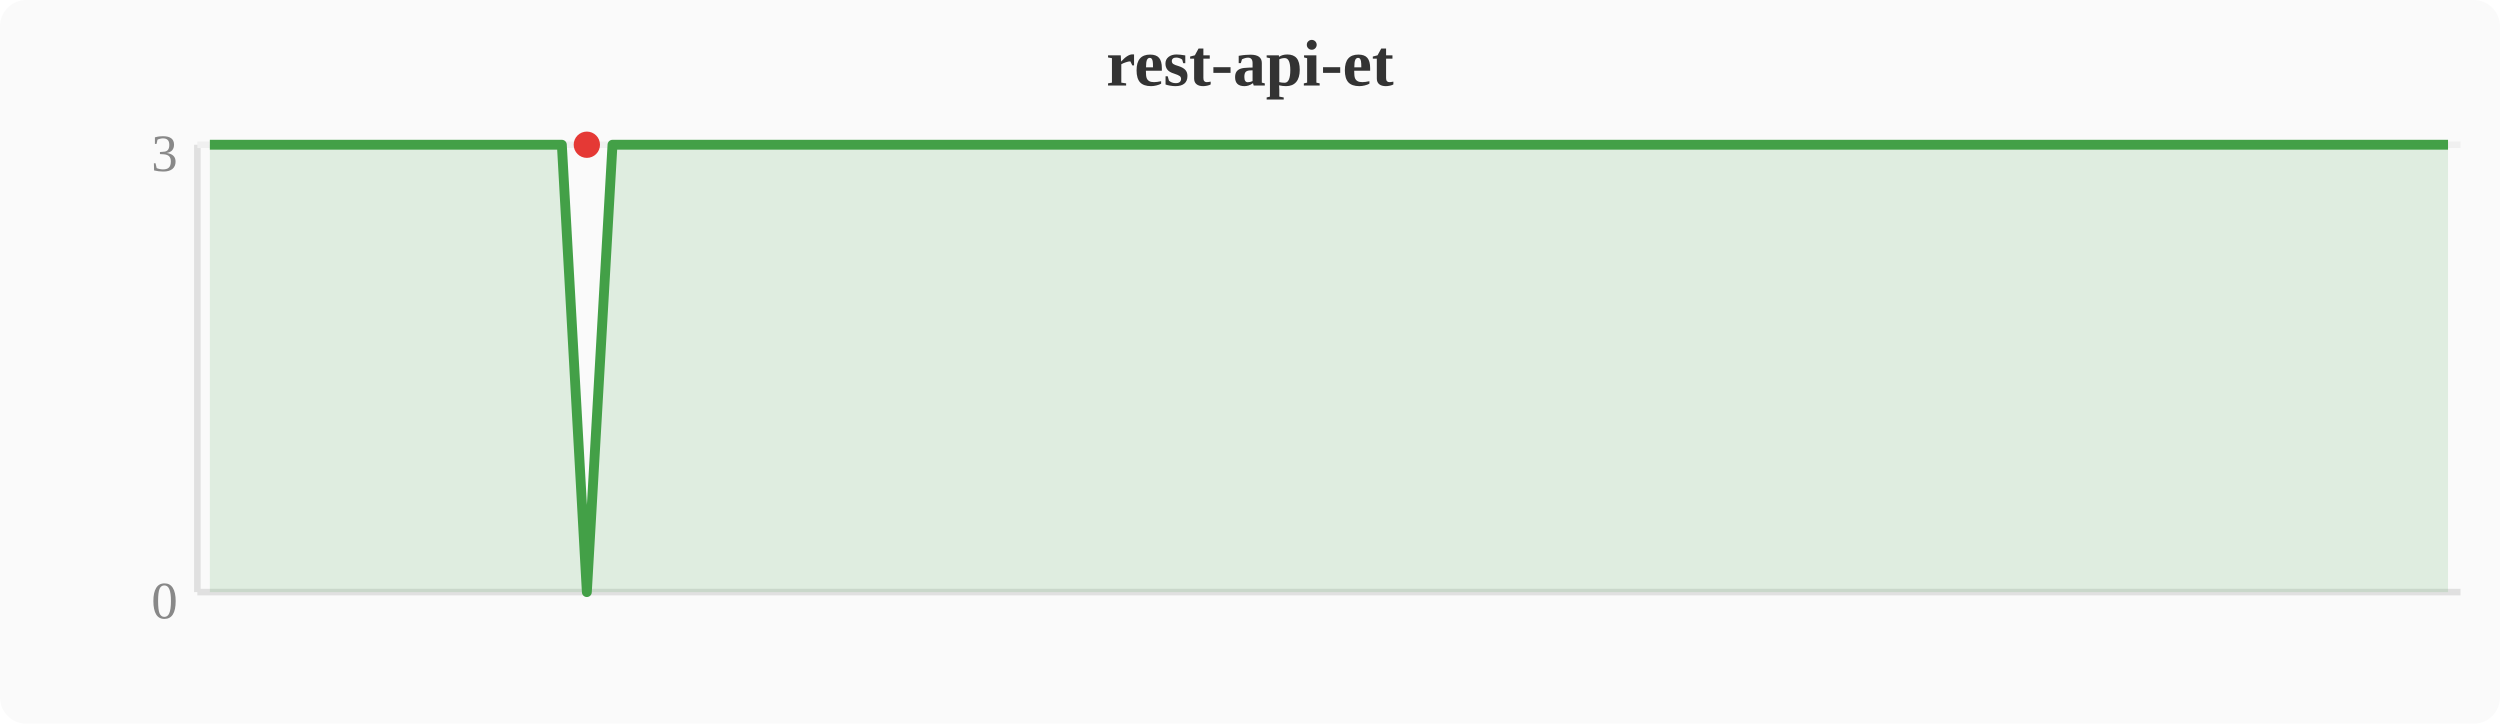
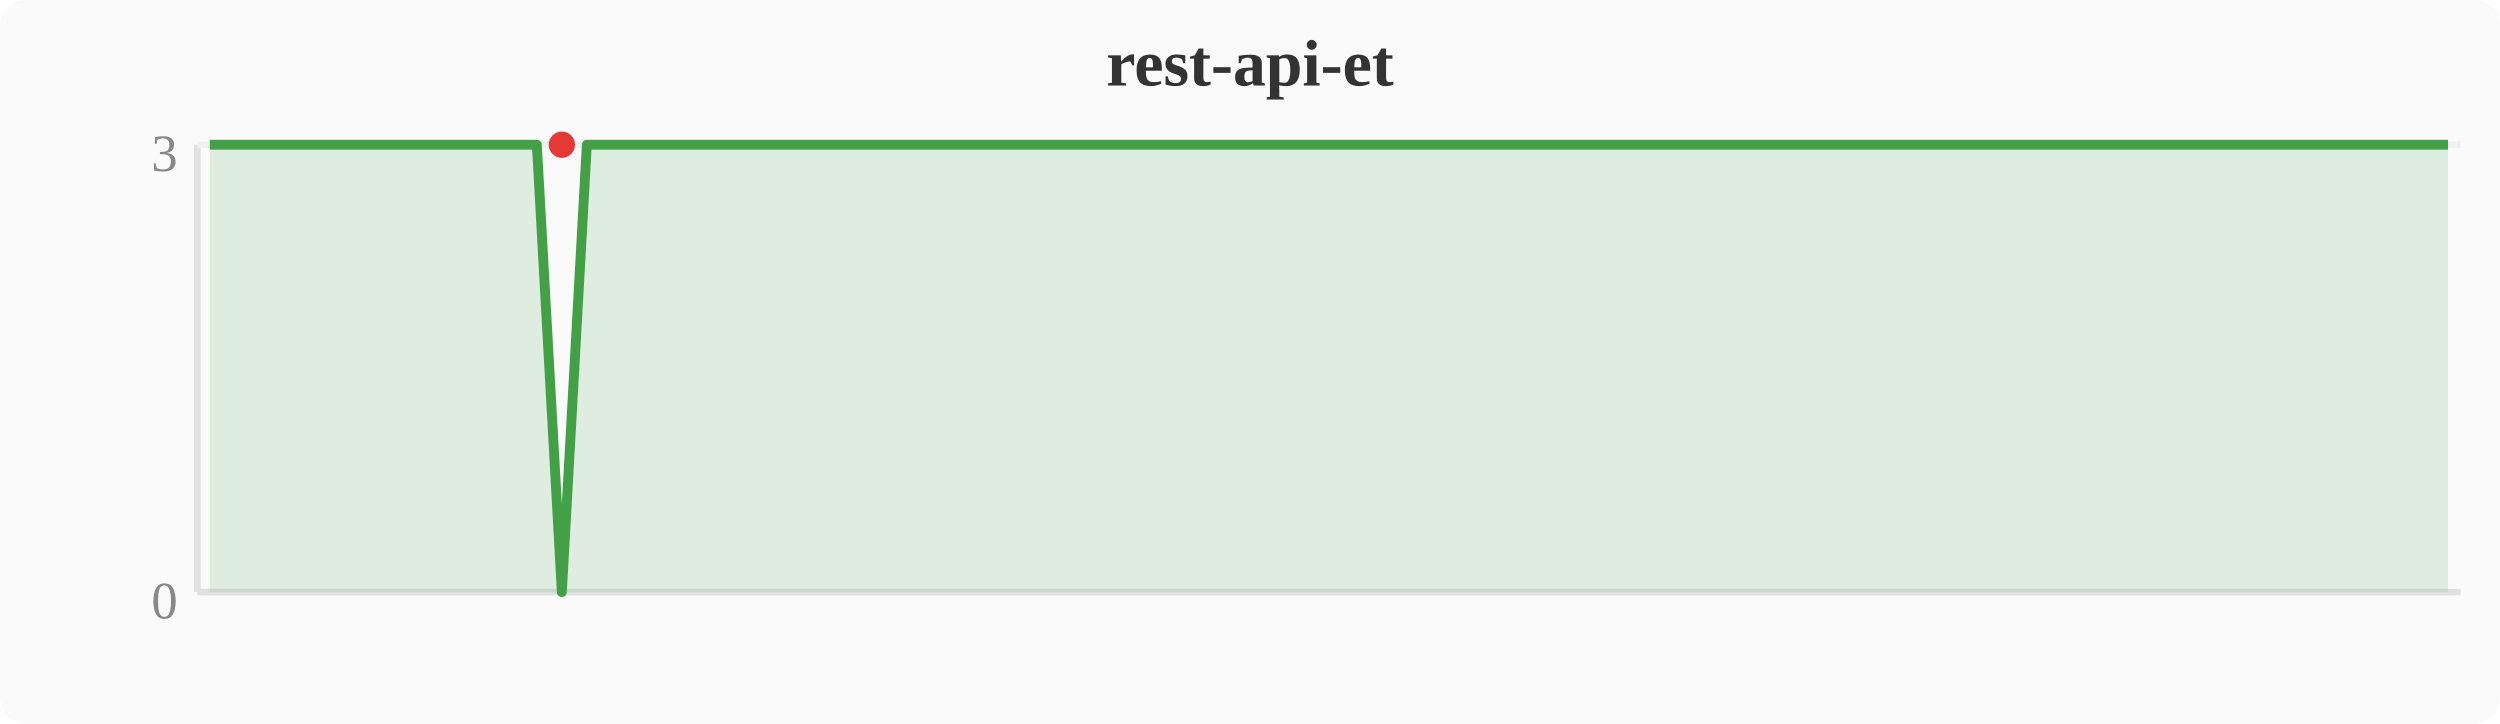
<svg xmlns="http://www.w3.org/2000/svg" width="380" height="110" viewBox="0 0 380 110">
  <rect width="380" height="110" fill="#fafafa" rx="4" />
  <text x="190" y="13" text-anchor="middle" font-size="10" font-weight="bold" fill="#333">rest-api-et</text>
  <line x1="30" y1="22" x2="30" y2="90" stroke="#e0e0e0" stroke-width="1" />
  <line x1="30" y1="90" x2="374" y2="90" stroke="#e0e0e0" stroke-width="1" />
  <line x1="30" y1="22" x2="374" y2="22" stroke="#f0f0f0" stroke-width="1" />
  <text x="27" y="94" text-anchor="end" font-size="8" fill="#888">0</text>
  <text x="27" y="26" text-anchor="end" font-size="8" fill="#888">3</text>
-   <polygon points="31.9,22.0 35.7,22.0 39.6,22.0 43.4,22.0 47.2,22.0 51.0,22.0 54.8,22.0 58.7,22.0 62.5,22.0 66.3,22.0 70.1,22.0 74.0,22.0 77.8,22.0 81.6,22.0 85.4,22.0 89.2,90.0 93.1,22.0 96.9,22.0 100.7,22.0 104.5,22.0 108.4,22.0 112.2,22.0 116.0,22.0 119.8,22.0 123.6,22.0 127.5,22.0 131.3,22.0 135.1,22.0 138.9,22.0 142.8,22.0 146.6,22.0 150.4,22.0 154.2,22.0 158.0,22.0 161.9,22.0 165.7,22.0 169.5,22.0 173.3,22.0 177.2,22.0 181.0,22.0 184.8,22.0 188.6,22.0 192.4,22.0 196.3,22.0 200.1,22.0 203.9,22.0 207.7,22.0 211.6,22.0 215.4,22.0 219.2,22.0 223.0,22.0 226.8,22.0 230.7,22.0 234.5,22.0 238.3,22.0 242.1,22.0 246.0,22.0 249.8,22.0 253.6,22.0 257.4,22.0 261.2,22.0 265.1,22.0 268.9,22.0 272.7,22.0 276.5,22.0 280.4,22.0 284.2,22.0 288.0,22.0 291.8,22.0 295.6,22.0 299.5,22.0 303.3,22.0 307.1,22.0 310.9,22.0 314.8,22.0 318.6,22.0 322.4,22.0 326.2,22.0 330.0,22.0 333.9,22.0 337.7,22.0 341.5,22.0 345.3,22.0 349.2,22.0 353.0,22.0 356.8,22.0 360.6,22.0 364.4,22.0 368.3,22.0 372.1,22.0 372.1,90 31.9,90" fill="#43a047" opacity="0.15" />
-   <polyline points="31.9,22.0 35.7,22.0 39.6,22.0 43.4,22.0 47.2,22.0 51.0,22.0 54.8,22.0 58.7,22.0 62.5,22.0 66.3,22.0 70.1,22.0 74.0,22.0 77.8,22.0 81.6,22.0 85.4,22.0 89.2,90.0 93.1,22.0 96.9,22.0 100.7,22.0 104.5,22.0 108.4,22.0 112.2,22.0 116.0,22.0 119.8,22.0 123.6,22.0 127.5,22.0 131.3,22.0 135.1,22.0 138.9,22.0 142.8,22.0 146.6,22.0 150.4,22.0 154.2,22.0 158.0,22.0 161.9,22.0 165.7,22.0 169.5,22.0 173.3,22.0 177.2,22.0 181.0,22.0 184.8,22.0 188.6,22.0 192.4,22.0 196.3,22.0 200.1,22.0 203.9,22.0 207.7,22.0 211.6,22.0 215.4,22.0 219.2,22.0 223.0,22.0 226.8,22.0 230.7,22.0 234.5,22.0 238.3,22.0 242.1,22.0 246.0,22.0 249.8,22.0 253.6,22.0 257.4,22.0 261.2,22.0 265.1,22.0 268.9,22.0 272.7,22.0 276.5,22.0 280.4,22.0 284.2,22.0 288.0,22.0 291.8,22.0 295.6,22.0 299.5,22.0 303.3,22.0 307.1,22.0 310.9,22.0 314.8,22.0 318.6,22.0 322.4,22.0 326.2,22.0 330.0,22.0 333.9,22.0 337.7,22.0 341.5,22.0 345.3,22.0 349.2,22.0 353.0,22.0 356.8,22.0 360.6,22.0 364.4,22.0 368.3,22.0 372.1,22.0" fill="none" stroke="#43a047" stroke-width="1.5" stroke-linejoin="round" />
-   <circle cx="89.2" cy="22.0" r="2" fill="#e53935" />
+   <polygon points="31.9,22.0 35.7,22.0 39.6,22.0 43.4,22.0 47.2,22.0 51.0,22.0 54.8,22.0 58.7,22.0 62.5,22.0 66.3,22.0 70.1,22.0 74.0,22.0 77.8,22.0 81.6,22.0 85.4,90.0 89.2,22.0 93.1,22.0 96.9,22.0 100.7,22.0 104.5,22.0 108.4,22.0 112.2,22.0 116.0,22.0 119.8,22.0 123.6,22.0 127.5,22.0 131.3,22.0 135.1,22.0 138.9,22.0 142.8,22.0 146.6,22.0 150.4,22.0 154.2,22.0 158.0,22.0 161.9,22.0 165.7,22.0 169.5,22.0 173.3,22.0 177.2,22.0 181.0,22.0 184.8,22.0 188.6,22.0 192.4,22.0 196.3,22.0 200.1,22.0 203.9,22.0 207.7,22.0 211.6,22.0 215.4,22.0 219.2,22.0 223.0,22.0 226.8,22.0 230.7,22.0 234.5,22.0 238.3,22.0 242.1,22.0 246.0,22.0 249.8,22.0 253.6,22.0 257.4,22.0 261.2,22.0 265.1,22.0 268.9,22.0 272.7,22.0 276.5,22.0 280.4,22.0 284.2,22.0 288.0,22.0 291.8,22.0 295.6,22.0 299.5,22.0 303.3,22.0 307.1,22.0 310.9,22.0 314.8,22.0 318.6,22.0 322.4,22.0 326.2,22.0 330.0,22.0 333.9,22.0 337.7,22.0 341.5,22.0 345.3,22.0 349.2,22.0 353.0,22.0 356.8,22.0 360.6,22.0 364.4,22.0 368.3,22.0 372.1,22.0 372.1,90 31.9,90" fill="#43a047" opacity="0.15" />
+   <polyline points="31.9,22.0 35.7,22.0 39.6,22.0 43.4,22.0 47.2,22.0 51.0,22.0 54.8,22.0 58.7,22.0 62.5,22.0 66.3,22.0 70.1,22.0 74.0,22.0 77.8,22.0 81.6,22.0 85.4,90.0 89.2,22.0 93.1,22.0 96.9,22.0 100.7,22.0 104.5,22.0 108.4,22.0 112.2,22.0 116.0,22.0 119.8,22.0 123.6,22.0 127.5,22.0 131.3,22.0 135.1,22.0 138.9,22.0 142.8,22.0 146.6,22.0 150.4,22.0 154.2,22.0 158.0,22.0 161.9,22.0 165.7,22.0 169.5,22.0 173.3,22.0 177.2,22.0 181.0,22.0 184.8,22.0 188.6,22.0 192.4,22.0 196.3,22.0 200.1,22.0 203.9,22.0 207.7,22.0 211.6,22.0 215.4,22.0 219.2,22.0 223.0,22.0 226.8,22.0 230.7,22.0 234.5,22.0 238.3,22.0 242.1,22.0 246.0,22.0 249.8,22.0 253.6,22.0 257.4,22.0 261.2,22.0 265.1,22.0 268.9,22.0 272.7,22.0 276.5,22.0 280.4,22.0 284.2,22.0 288.0,22.0 291.8,22.0 295.6,22.0 299.5,22.0 303.3,22.0 307.1,22.0 310.9,22.0 314.8,22.0 318.6,22.0 322.4,22.0 326.2,22.0 330.0,22.0 333.9,22.0 337.7,22.0 341.5,22.0 345.3,22.0 349.2,22.0 353.0,22.0 356.8,22.0 360.6,22.0 364.4,22.0 368.3,22.0 372.1,22.0" fill="none" stroke="#43a047" stroke-width="1.5" stroke-linejoin="round" />
+   <circle cx="85.4" cy="22.0" r="2" fill="#e53935" />
</svg>
